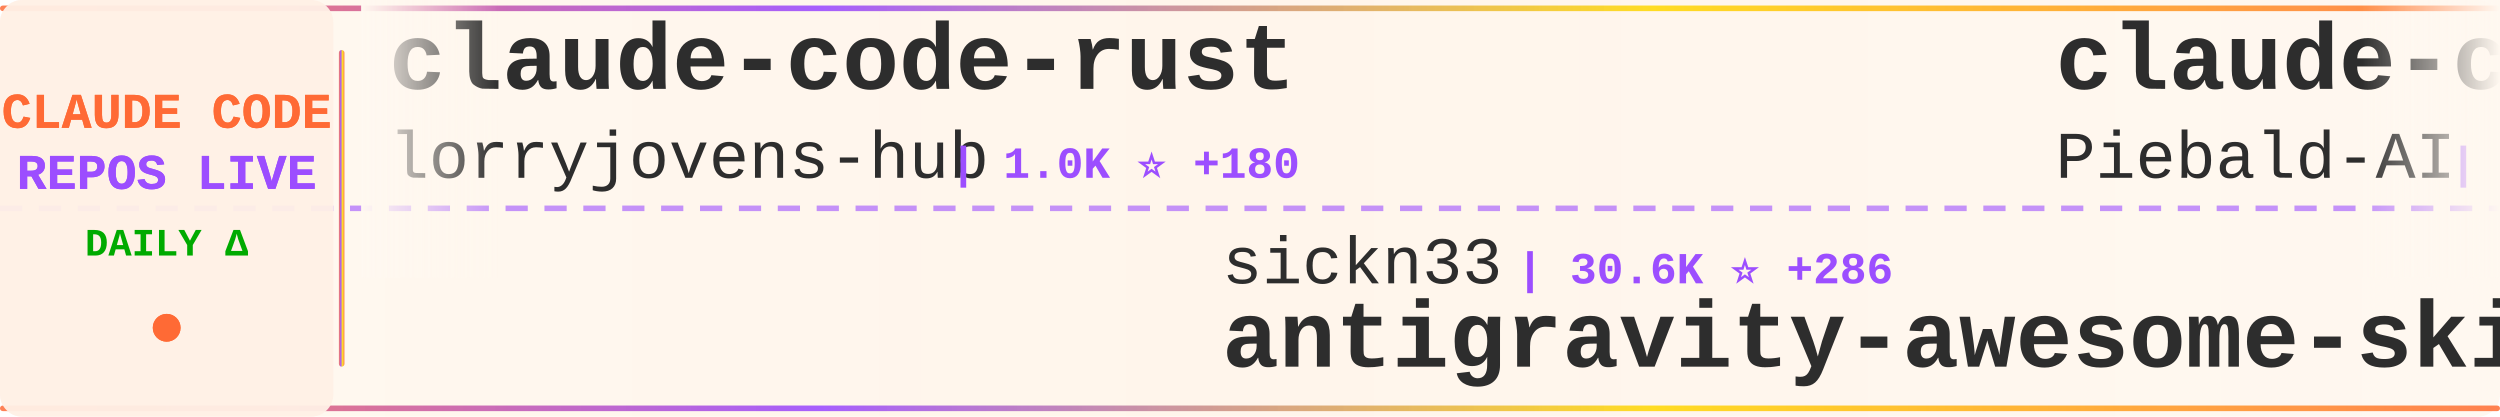
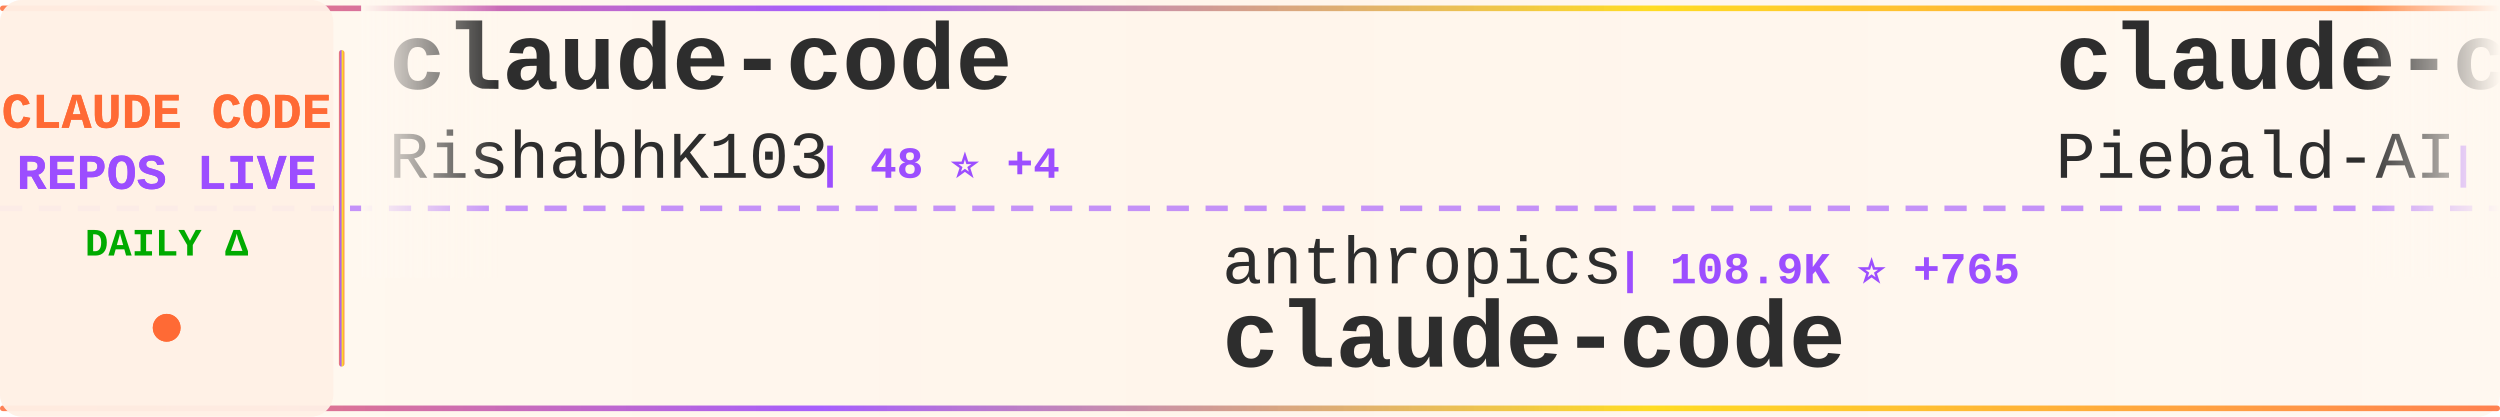
<svg xmlns="http://www.w3.org/2000/svg" width="900" height="150">
  <defs>
    <linearGradient id="tickerBg" x1="0%" y1="0%" x2="100%" y2="0%">
      <stop offset="0%" style="stop-color:#fff8f0;stop-opacity:0.98" />
      <stop offset="50%" style="stop-color:#fff5eb;stop-opacity:1" />
      <stop offset="100%" style="stop-color:#fff8f0;stop-opacity:0.98" />
    </linearGradient>
    <linearGradient id="borderGrad" x1="0%" y1="0%" x2="100%" y2="0%">
      <stop offset="0%" style="stop-color:#FF6B35;stop-opacity:0.85">
        <animate attributeName="stop-opacity" values="0.85;1;0.85" dur="2s" repeatCount="indefinite" />
      </stop>
      <stop offset="33%" style="stop-color:#9C4EFF;stop-opacity:0.9">
        <animate attributeName="stop-opacity" values="0.9;1;0.9" dur="2.2s" repeatCount="indefinite" />
      </stop>
      <stop offset="66%" style="stop-color:#FFD700;stop-opacity:0.85">
        <animate attributeName="stop-opacity" values="0.85;1;0.85" dur="1.8s" repeatCount="indefinite" />
      </stop>
      <stop offset="100%" style="stop-color:#FF6B35;stop-opacity:0.85">
        <animate attributeName="stop-opacity" values="0.85;1;0.85" dur="2s" repeatCount="indefinite" />
      </stop>
    </linearGradient>
    <filter id="textGlow">
      <feGaussianBlur stdDeviation="0.15" result="coloredBlur" />
      <feMerge>
        <feMergeNode in="coloredBlur" />
        <feMergeNode in="SourceGraphic" />
      </feMerge>
    </filter>
    <filter id="metricGlow">
      <feGaussianBlur stdDeviation="0.2" result="coloredBlur" />
      <feMerge>
        <feMergeNode in="coloredBlur" />
        <feMergeNode in="SourceGraphic" />
      </feMerge>
    </filter>
    <linearGradient id="leftFade" x1="0%" y1="0%" x2="100%" y2="0%">
      <stop offset="0%" style="stop-color:#fff8f0;stop-opacity:1" />
      <stop offset="100%" style="stop-color:#fff8f0;stop-opacity:0" />
    </linearGradient>
    <linearGradient id="rightFade" x1="0%" y1="0%" x2="100%" y2="0%">
      <stop offset="0%" style="stop-color:#fff8f0;stop-opacity:0" />
      <stop offset="100%" style="stop-color:#fff8f0;stop-opacity:1" />
    </linearGradient>
  </defs>
  <rect width="900" height="150" fill="url(#tickerBg)" rx="8" />
  <rect x="0" y="2" width="900" height="2" fill="url(#borderGrad)" rx="1" />
  <rect x="0" y="146" width="900" height="2" fill="url(#borderGrad)" rx="1" />
  <line x1="0" y1="75" x2="900" y2="75" stroke="#9C4EFF" stroke-width="2" stroke-dasharray="8 6" opacity="0.6" />
  <rect x="0" y="0" width="120" height="150" fill="#fff0e6" opacity="0.95" rx="8" />
  <text x="60" y="46" font-family="'Courier New', monospace" font-size="18" font-weight="bold" fill="#FF6B35" text-anchor="middle" filter="url(#textGlow)">
    CLAUDE CODE
  </text>
  <text x="60" y="68" font-family="'Courier New', monospace" font-size="18" font-weight="bold" fill="#9C4EFF" text-anchor="middle" filter="url(#textGlow)">
    REPOS LIVE
  </text>
  <text x="60" y="92" font-family="'Courier New', monospace" font-size="14" font-weight="bold" fill="#00aa00" text-anchor="middle">
    DAILY Δ
  </text>
  <circle cx="60" cy="118" r="5" fill="#FF6B35" filter="url(#metricGlow)">
    <animate attributeName="r" values="4;6;4" dur="1.5s" repeatCount="indefinite" />
    <animate attributeName="opacity" values="0.6;1;0.6" dur="1.5s" repeatCount="indefinite" />
  </circle>
  <rect x="122" y="18" width="2" height="114" fill="url(#borderGrad)" rx="1" />
  <clipPath id="tickerClip">
    <rect x="130" y="0" width="770" height="150" />
  </clipPath>
  <g clip-path="url(#tickerClip)">
    <g id="tickerItems">
      <animateTransform attributeName="transform" attributeType="XML" type="translate" from="0 0" to="-3000 0" dur="54s" repeatCount="indefinite" />
      <g transform="translate(0, 0)">
-         <text x="140" y="32" font-family="'Courier New', monospace" font-size="34" font-weight="bold" fill="#2d2d2d">claude-code-rust</text>
-         <text x="140" y="64" font-family="'Courier New', monospace" font-size="24" font-weight="normal" fill="#2d2d2d" opacity="1.0">lorryjovens-hub</text>
-         <text x="342" y="64" font-family="'Courier New', monospace" font-size="16" font-weight="bold" fill="#9C4EFF"> | 1.0K ⭐ +180</text>
+         <text x="140" y="32" font-family="'Courier New', monospace" font-size="34" font-weight="bold" fill="#2d2d2d">claude-code</text>
+         <text x="140" y="64" font-family="'Courier New', monospace" font-size="24" font-weight="normal" fill="#2d2d2d" opacity="1.0">RishabhK103</text>
+         <text x="294" y="64" font-family="'Courier New', monospace" font-size="16" font-weight="bold" fill="#9C4EFF"> | 48 ⭐ +4</text>
      </g>
      <g transform="translate(300, 0)">
-         <text x="140" y="102" font-family="'Courier New', monospace" font-size="24" font-weight="normal" fill="#2d2d2d" opacity="1.0">sickn33</text>
-         <text x="246" y="102" font-family="'Courier New', monospace" font-size="16" font-weight="bold" fill="#9C4EFF"> | 30.6K ⭐ +286</text>
-         <text x="140" y="132" font-family="'Courier New', monospace" font-size="34" font-weight="bold" fill="#2d2d2d">antigravity-awesome-skil...</text>
+         <text x="140" y="102" font-family="'Courier New', monospace" font-size="24" font-weight="normal" fill="#2d2d2d" opacity="1.0">anthropics</text>
+         <text x="282" y="102" font-family="'Courier New', monospace" font-size="16" font-weight="bold" fill="#9C4EFF"> | 108.9K ⭐ +765</text>
+         <text x="140" y="132" font-family="'Courier New', monospace" font-size="34" font-weight="bold" fill="#2d2d2d">claude-code</text>
      </g>
      <g transform="translate(600, 0)">
        <text x="140" y="32" font-family="'Courier New', monospace" font-size="34" font-weight="bold" fill="#2d2d2d">claude-code-system-promp...</text>
        <text x="140" y="64" font-family="'Courier New', monospace" font-size="24" font-weight="normal" fill="#2d2d2d" opacity="1.0">Piebald-AI</text>
-         <text x="282" y="64" font-family="'Courier New', monospace" font-size="16" font-weight="bold" fill="#9C4EFF"> | 8.2K ⭐ +67</text>
+         <text x="282" y="64" font-family="'Courier New', monospace" font-size="16" font-weight="bold" fill="#9C4EFF"> | 8.2K ⭐ +54</text>
      </g>
      <g transform="translate(900, 0)">
-         <text x="140" y="102" font-family="'Courier New', monospace" font-size="24" font-weight="normal" fill="#2d2d2d" opacity="1.0">andrew-kramer-inno</text>
-         <text x="378" y="102" font-family="'Courier New', monospace" font-size="16" font-weight="bold" fill="#9C4EFF"> | 532 ⭐ +34</text>
-         <text x="140" y="132" font-family="'Courier New', monospace" font-size="34" font-weight="bold" fill="#2d2d2d">claude-code-source-build</text>
+         <text x="140" y="102" font-family="'Courier New', monospace" font-size="24" font-weight="normal" fill="#2d2d2d" opacity="1.0">frankbria</text>
+         <text x="270" y="102" font-family="'Courier New', monospace" font-size="16" font-weight="bold" fill="#9C4EFF"> | 8.4K ⭐ +38</text>
+         <text x="140" y="132" font-family="'Courier New', monospace" font-size="34" font-weight="bold" fill="#2d2d2d">ralph-claude-code</text>
      </g>
      <g transform="translate(1200, 0)">
+         <text x="140" y="32" font-family="'Courier New', monospace" font-size="34" font-weight="bold" fill="#2d2d2d">sc-claude-code-files</text>
+         <text x="140" y="64" font-family="'Courier New', monospace" font-size="24" font-weight="normal" fill="#2d2d2d" opacity="1.0">https-deeplearning-ai</text>
+         <text x="414" y="64" font-family="'Courier New', monospace" font-size="16" font-weight="bold" fill="#9C4EFF"> | 473 ⭐ +1</text>
+       </g>
+       <g transform="translate(1500, 0)">
+         <text x="140" y="102" font-family="'Courier New', monospace" font-size="24" font-weight="normal" fill="#2d2d2d" opacity="1.0">davila7</text>
+         <text x="246" y="102" font-family="'Courier New', monospace" font-size="16" font-weight="bold" fill="#9C4EFF"> | 24.1K ⭐ +28</text>
+         <text x="140" y="132" font-family="'Courier New', monospace" font-size="34" font-weight="bold" fill="#2d2d2d">claude-code-templates</text>
+       </g>
+       <g transform="translate(1800, 0)">
        <text x="140" y="32" font-family="'Courier New', monospace" font-size="34" font-weight="bold" fill="#2d2d2d">claude-task-master</text>
        <text x="140" y="64" font-family="'Courier New', monospace" font-size="24" font-weight="normal" fill="#2d2d2d" opacity="1.0">eyaltoledano</text>
-         <text x="306" y="64" font-family="'Courier New', monospace" font-size="16" font-weight="bold" fill="#9C4EFF"> | 26.4K ⭐ +16</text>
-       </g>
-       <g transform="translate(1500, 0)">
-         <text x="140" y="102" font-family="'Courier New', monospace" font-size="24" font-weight="normal" fill="#2d2d2d" opacity="1.0">Hyper66666</text>
-         <text x="282" y="102" font-family="'Courier New', monospace" font-size="16" font-weight="bold" fill="#9C4EFF"> | 195 ⭐ +5</text>
-         <text x="140" y="132" font-family="'Courier New', monospace" font-size="34" font-weight="bold" fill="#2d2d2d">claude-code-sourcemap</text>
-       </g>
-       <g transform="translate(1800, 0)">
-         <text x="140" y="32" font-family="'Courier New', monospace" font-size="34" font-weight="bold" fill="#2d2d2d">Claude-Code-Source-Study</text>
-         <text x="140" y="64" font-family="'Courier New', monospace" font-size="24" font-weight="normal" fill="#2d2d2d" opacity="1.0">luyao618</text>
-         <text x="258" y="64" font-family="'Courier New', monospace" font-size="16" font-weight="bold" fill="#9C4EFF"> | 873 ⭐ +96</text>
+         <text x="306" y="64" font-family="'Courier New', monospace" font-size="16" font-weight="bold" fill="#9C4EFF"> | 26.4K ⭐ +11</text>
      </g>
      <g transform="translate(2100, 0)">
-         <text x="140" y="102" font-family="'Courier New', monospace" font-size="24" font-weight="normal" fill="#2d2d2d" opacity="1.0">chiragjoshi12</text>
-         <text x="318" y="102" font-family="'Courier New', monospace" font-size="16" font-weight="bold" fill="#9C4EFF"> | 161 ⭐ +15</text>
-         <text x="140" y="132" font-family="'Courier New', monospace" font-size="34" font-weight="bold" fill="#2d2d2d">claude-code</text>
+         <text x="140" y="102" font-family="'Courier New', monospace" font-size="24" font-weight="normal" fill="#2d2d2d" opacity="1.0">Donchitos</text>
+         <text x="270" y="102" font-family="'Courier New', monospace" font-size="16" font-weight="bold" fill="#9C4EFF"> | 8.1K ⭐ +63</text>
+         <text x="140" y="132" font-family="'Courier New', monospace" font-size="34" font-weight="bold" fill="#2d2d2d">Claude-Code-Game-Studios</text>
      </g>
      <g transform="translate(2400, 0)">
-         <text x="140" y="32" font-family="'Courier New', monospace" font-size="34" font-weight="bold" fill="#2d2d2d">claude-code-source-code</text>
-         <text x="140" y="64" font-family="'Courier New', monospace" font-size="24" font-weight="normal" fill="#2d2d2d" opacity="1.0">777genius</text>
-         <text x="270" y="64" font-family="'Courier New', monospace" font-size="16" font-weight="bold" fill="#9C4EFF"> | 871 ⭐ +15</text>
+         <text x="140" y="32" font-family="'Courier New', monospace" font-size="34" font-weight="bold" fill="#2d2d2d">claude-code</text>
+         <text x="140" y="64" font-family="'Courier New', monospace" font-size="24" font-weight="normal" fill="#2d2d2d" opacity="1.0">chiragjoshi12</text>
+         <text x="318" y="64" font-family="'Courier New', monospace" font-size="16" font-weight="bold" fill="#9C4EFF"> | 165 ⭐ +11</text>
      </g>
      <g transform="translate(2700, 0)">
-         <text x="140" y="102" font-family="'Courier New', monospace" font-size="24" font-weight="normal" fill="#2d2d2d" opacity="1.0">RichardAtCT</text>
-         <text x="294" y="102" font-family="'Courier New', monospace" font-size="16" font-weight="bold" fill="#9C4EFF"> | 2.3K ⭐ +9</text>
-         <text x="140" y="132" font-family="'Courier New', monospace" font-size="34" font-weight="bold" fill="#2d2d2d">claude-code-telegram</text>
+         <text x="140" y="102" font-family="'Courier New', monospace" font-size="24" font-weight="normal" fill="#2d2d2d" opacity="1.0">oboard</text>
+         <text x="234" y="102" font-family="'Courier New', monospace" font-size="16" font-weight="bold" fill="#9C4EFF"> | 2.7K ⭐ +72</text>
+         <text x="140" y="132" font-family="'Courier New', monospace" font-size="34" font-weight="bold" fill="#2d2d2d">claude-code-rev</text>
      </g>
      <g transform="translate(3000, 0)">
-         <text x="140" y="32" font-family="'Courier New', monospace" font-size="34" font-weight="bold" fill="#2d2d2d">claude-code-rust</text>
-         <text x="140" y="64" font-family="'Courier New', monospace" font-size="24" font-weight="normal" fill="#2d2d2d" opacity="1.0">lorryjovens-hub</text>
-         <text x="342" y="64" font-family="'Courier New', monospace" font-size="16" font-weight="bold" fill="#9C4EFF"> | 1.0K ⭐ +180</text>
+         <text x="140" y="32" font-family="'Courier New', monospace" font-size="34" font-weight="bold" fill="#2d2d2d">claude-code</text>
+         <text x="140" y="64" font-family="'Courier New', monospace" font-size="24" font-weight="normal" fill="#2d2d2d" opacity="1.0">RishabhK103</text>
+         <text x="294" y="64" font-family="'Courier New', monospace" font-size="16" font-weight="bold" fill="#9C4EFF"> | 48 ⭐ +4</text>
      </g>
      <g transform="translate(3300, 0)">
-         <text x="140" y="102" font-family="'Courier New', monospace" font-size="24" font-weight="normal" fill="#2d2d2d" opacity="1.0">sickn33</text>
-         <text x="246" y="102" font-family="'Courier New', monospace" font-size="16" font-weight="bold" fill="#9C4EFF"> | 30.6K ⭐ +286</text>
-         <text x="140" y="132" font-family="'Courier New', monospace" font-size="34" font-weight="bold" fill="#2d2d2d">antigravity-awesome-skil...</text>
+         <text x="140" y="102" font-family="'Courier New', monospace" font-size="24" font-weight="normal" fill="#2d2d2d" opacity="1.0">anthropics</text>
+         <text x="282" y="102" font-family="'Courier New', monospace" font-size="16" font-weight="bold" fill="#9C4EFF"> | 108.9K ⭐ +765</text>
+         <text x="140" y="132" font-family="'Courier New', monospace" font-size="34" font-weight="bold" fill="#2d2d2d">claude-code</text>
      </g>
      <g transform="translate(3600, 0)">
        <text x="140" y="32" font-family="'Courier New', monospace" font-size="34" font-weight="bold" fill="#2d2d2d">claude-code-system-promp...</text>
        <text x="140" y="64" font-family="'Courier New', monospace" font-size="24" font-weight="normal" fill="#2d2d2d" opacity="1.0">Piebald-AI</text>
-         <text x="282" y="64" font-family="'Courier New', monospace" font-size="16" font-weight="bold" fill="#9C4EFF"> | 8.2K ⭐ +67</text>
+         <text x="282" y="64" font-family="'Courier New', monospace" font-size="16" font-weight="bold" fill="#9C4EFF"> | 8.2K ⭐ +54</text>
      </g>
      <g transform="translate(3900, 0)">
-         <text x="140" y="102" font-family="'Courier New', monospace" font-size="24" font-weight="normal" fill="#2d2d2d" opacity="1.0">andrew-kramer-inno</text>
-         <text x="378" y="102" font-family="'Courier New', monospace" font-size="16" font-weight="bold" fill="#9C4EFF"> | 532 ⭐ +34</text>
-         <text x="140" y="132" font-family="'Courier New', monospace" font-size="34" font-weight="bold" fill="#2d2d2d">claude-code-source-build</text>
+         <text x="140" y="102" font-family="'Courier New', monospace" font-size="24" font-weight="normal" fill="#2d2d2d" opacity="1.0">frankbria</text>
+         <text x="270" y="102" font-family="'Courier New', monospace" font-size="16" font-weight="bold" fill="#9C4EFF"> | 8.4K ⭐ +38</text>
+         <text x="140" y="132" font-family="'Courier New', monospace" font-size="34" font-weight="bold" fill="#2d2d2d">ralph-claude-code</text>
      </g>
    </g>
  </g>
  <rect x="130" y="0" width="50" height="100" fill="url(#leftFade)" />
  <rect x="850" y="0" width="50" height="100" fill="url(#rightFade)" />
</svg>
